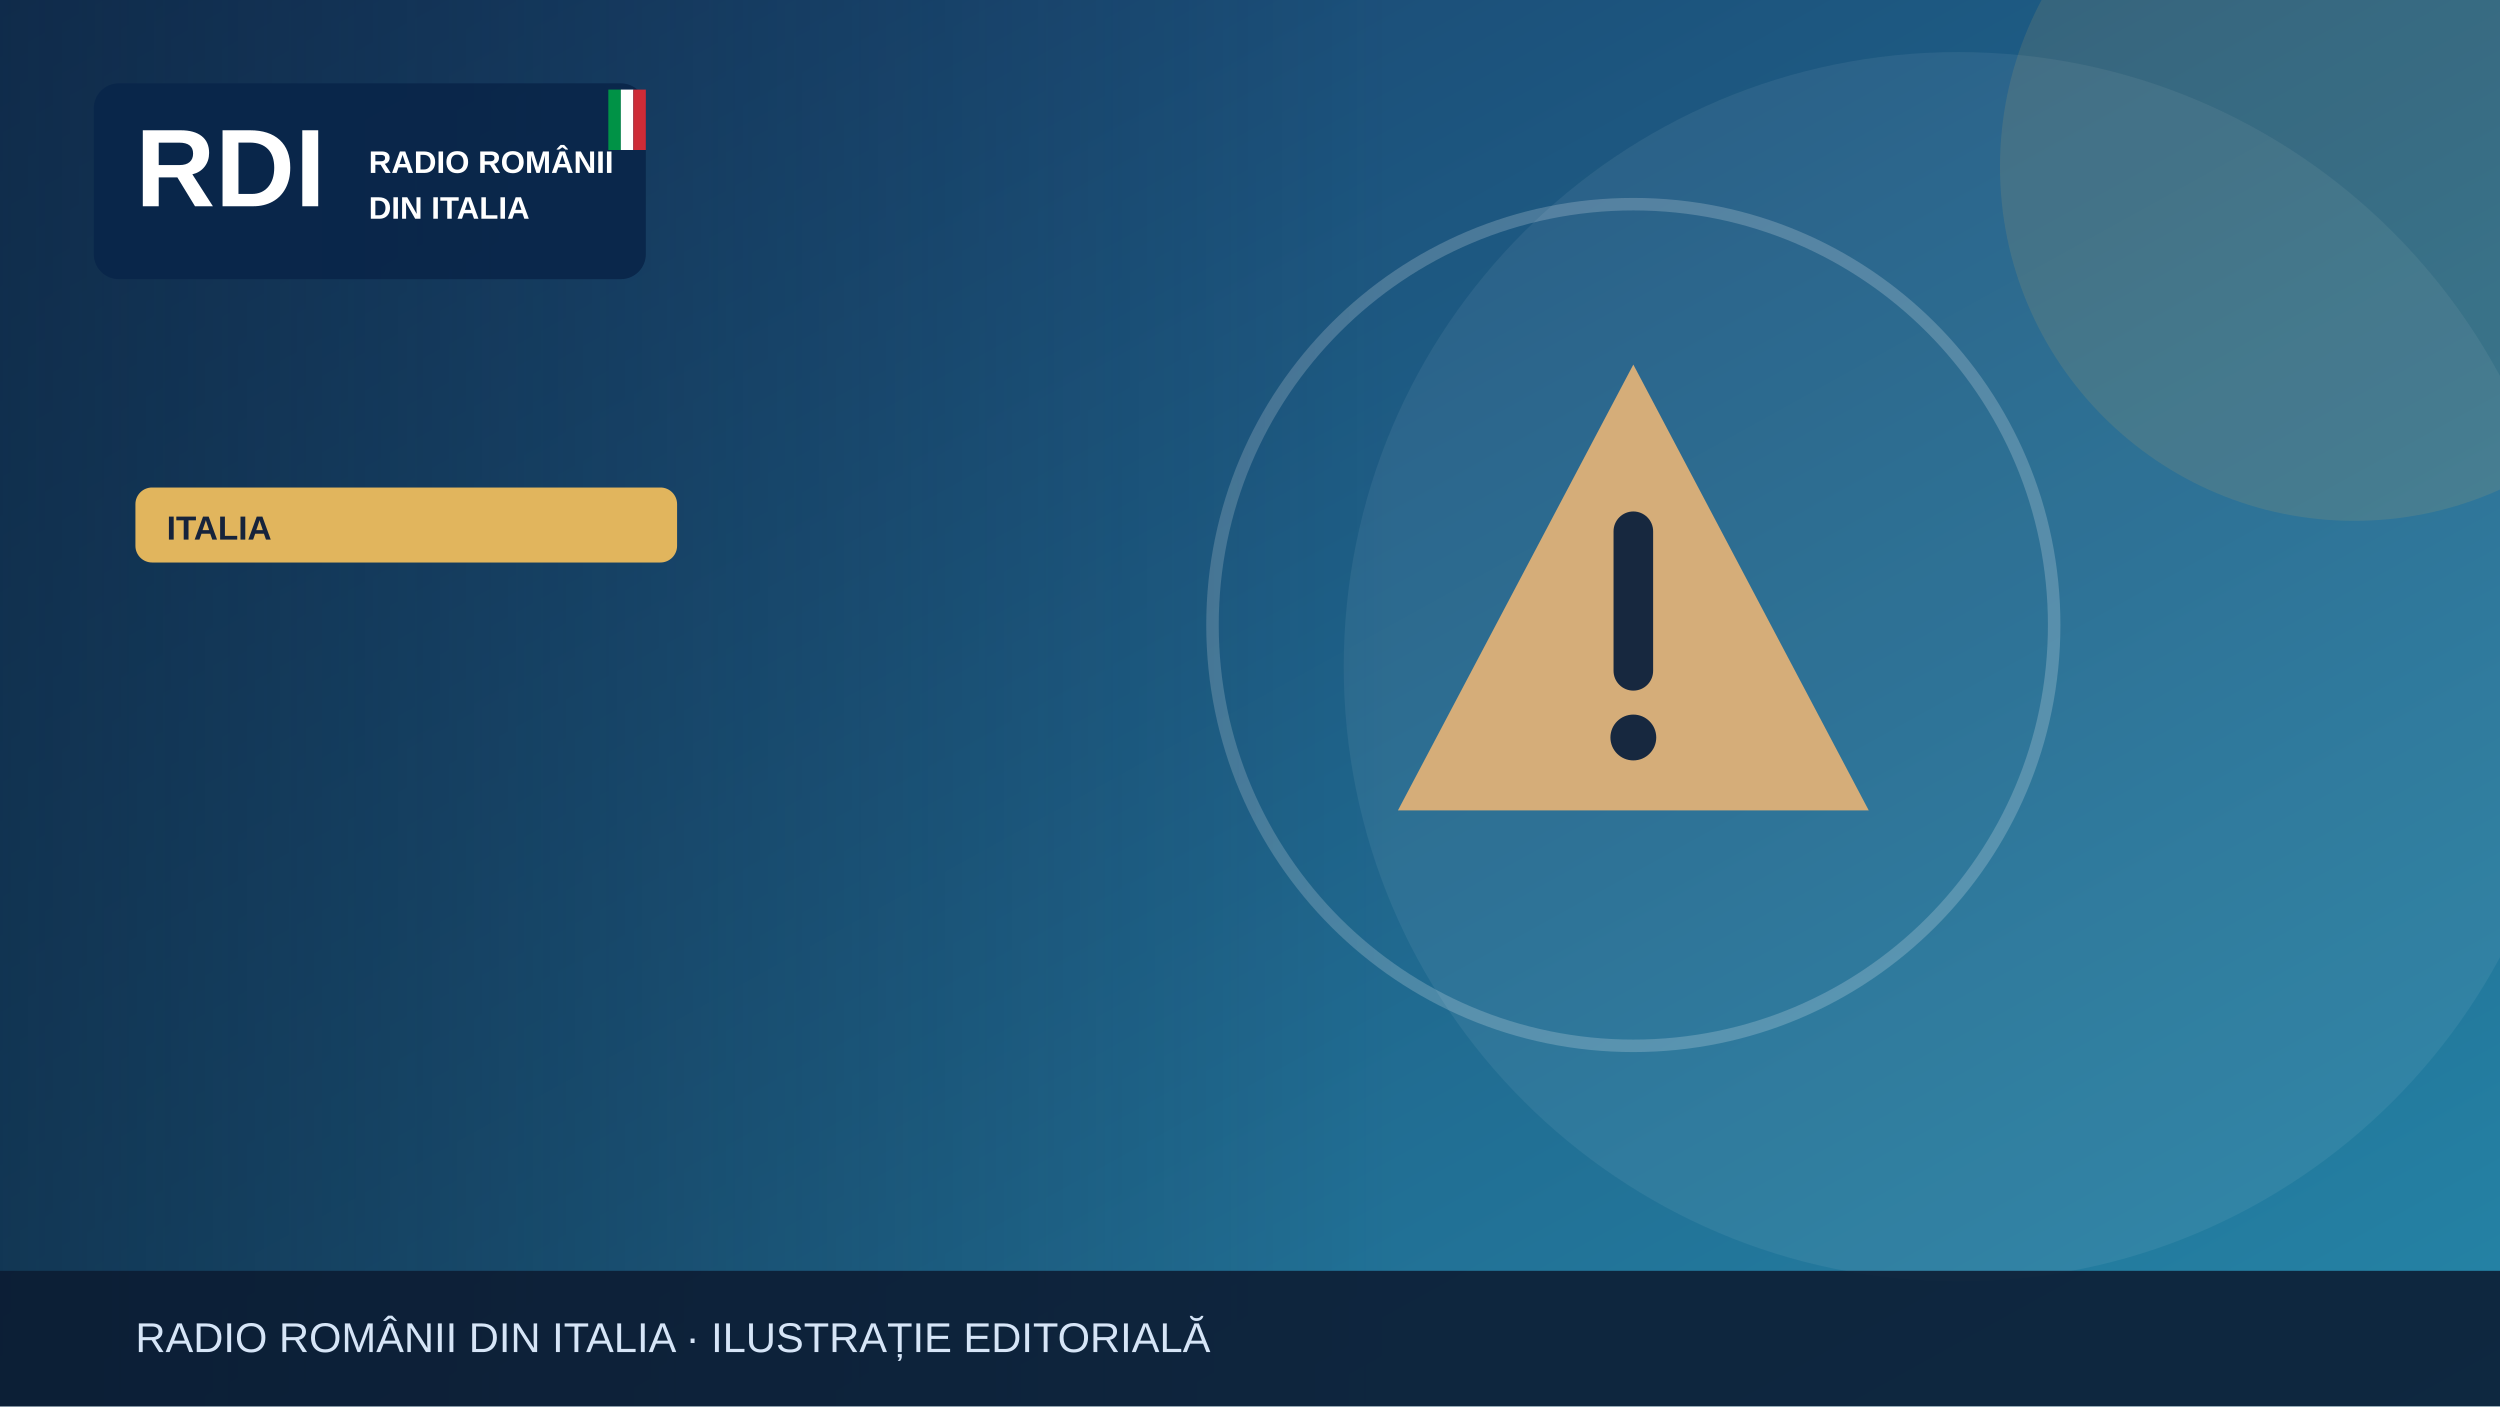
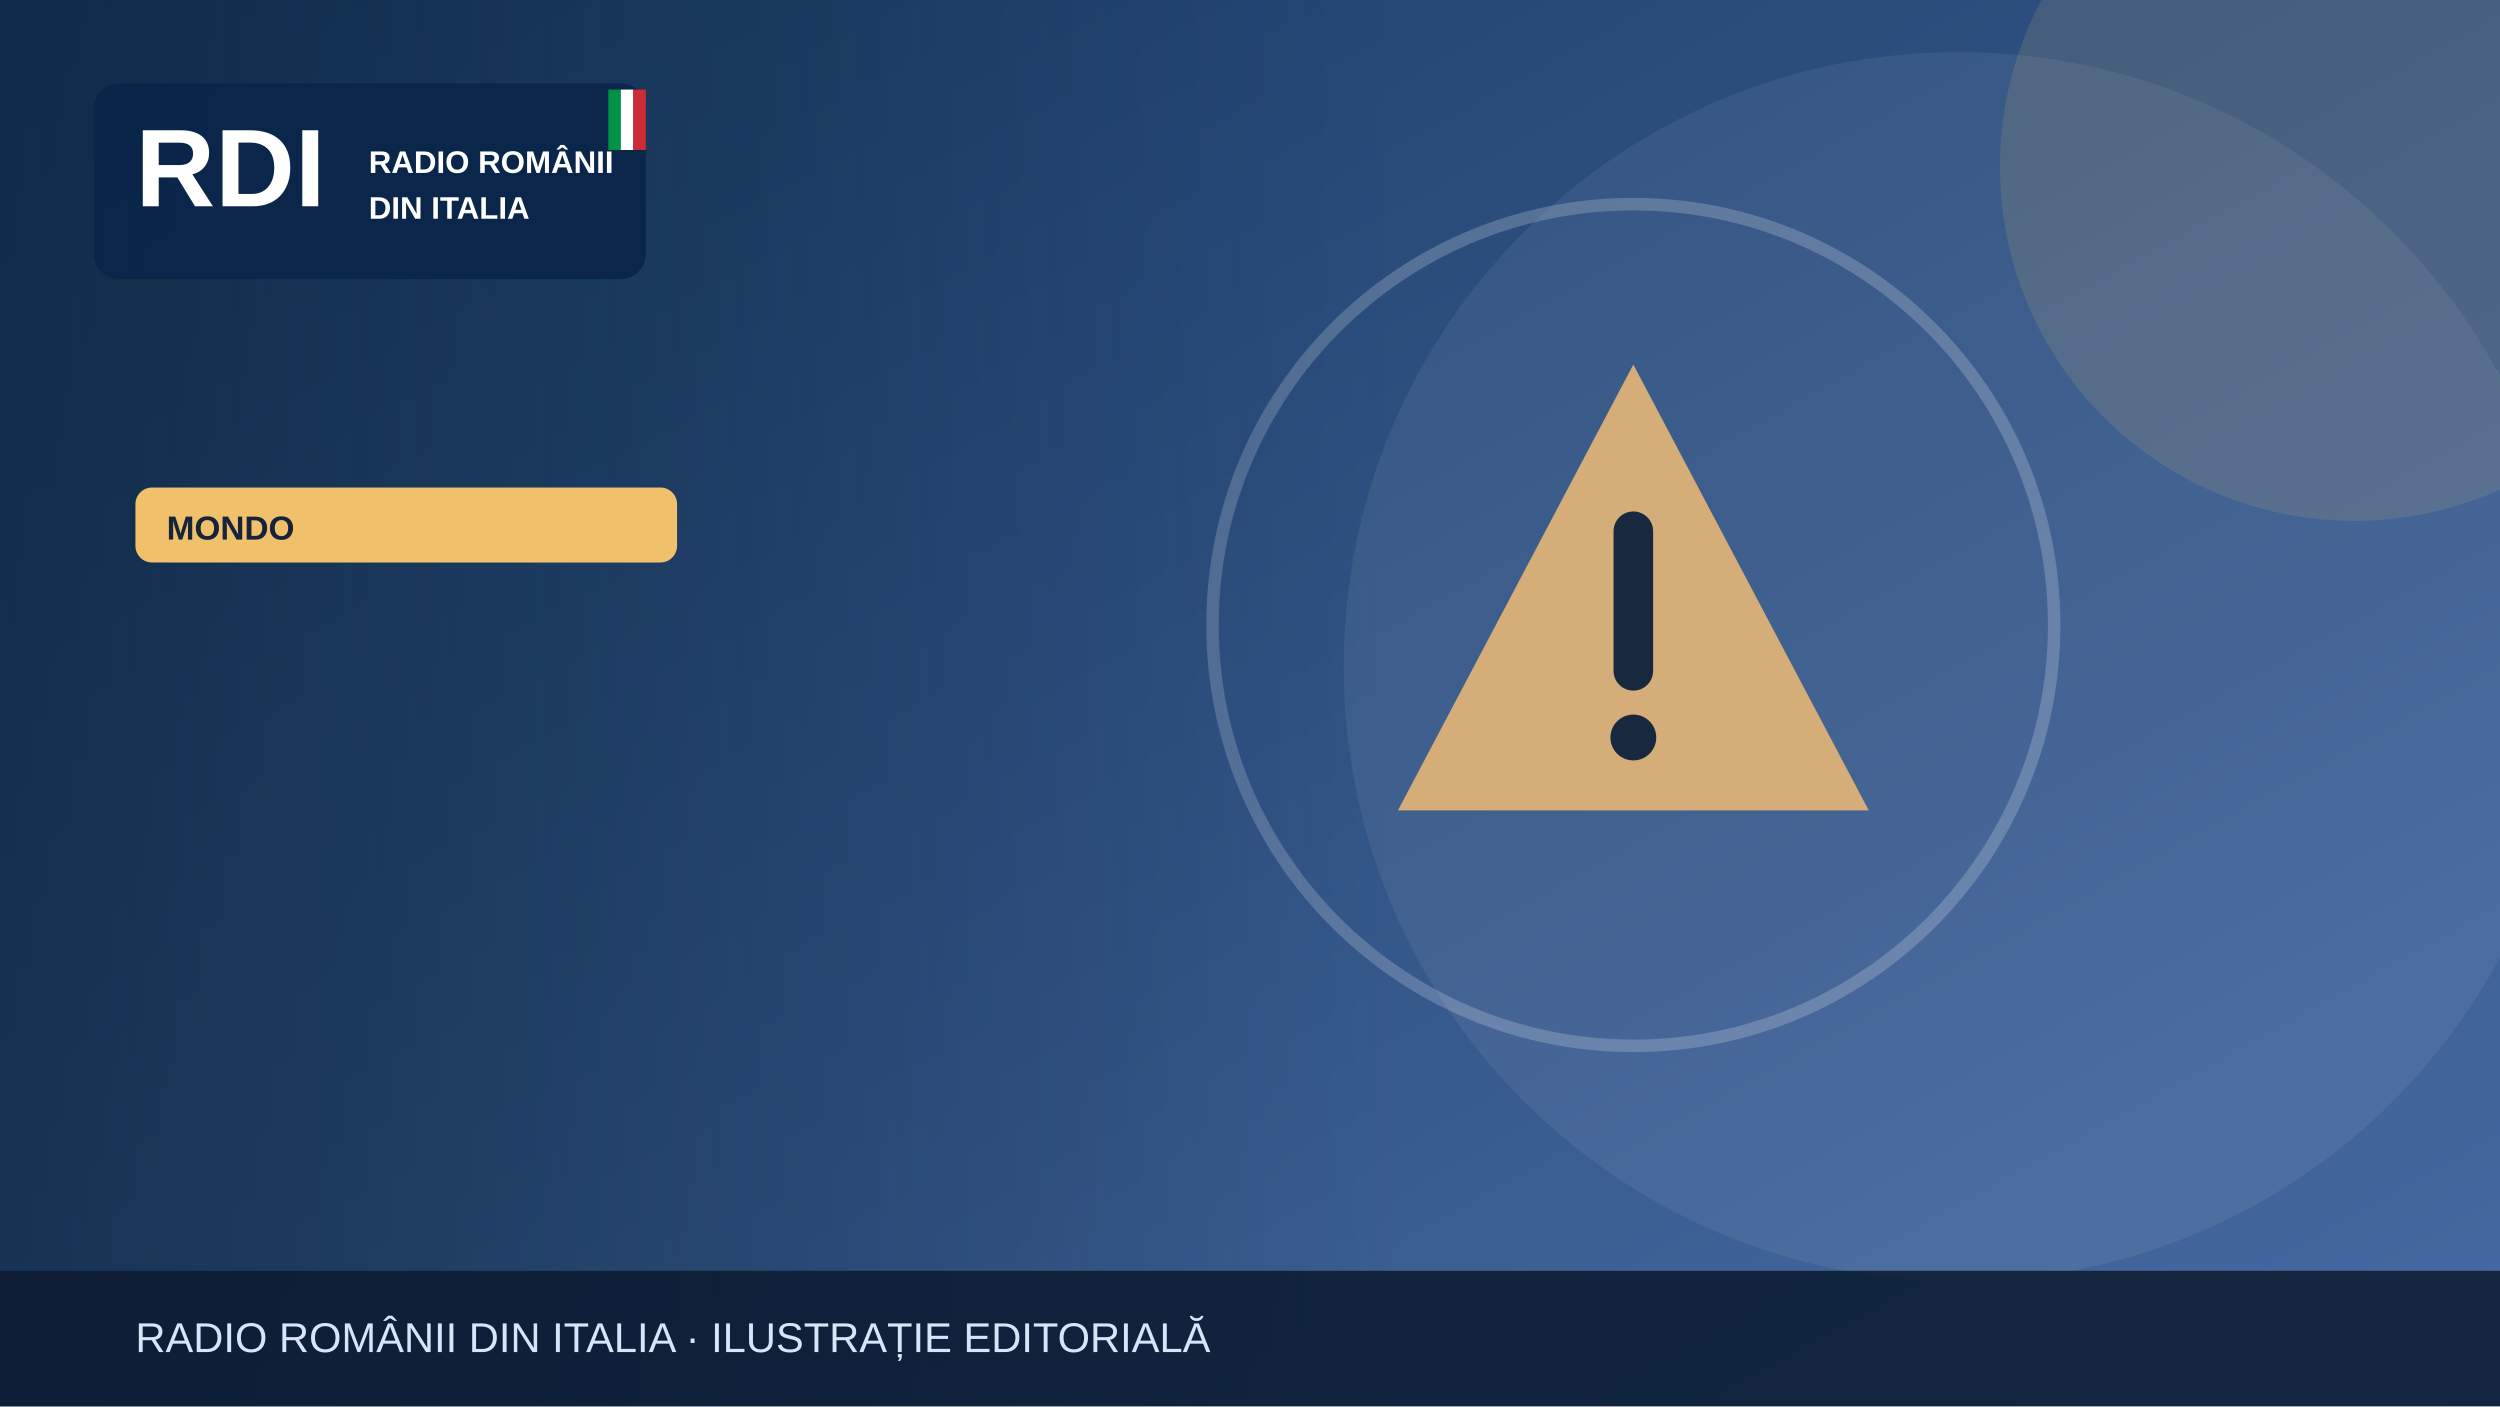
<svg xmlns="http://www.w3.org/2000/svg" width="1200" height="675" viewBox="0 0 1200 675" role="img" aria-label="Illustrazione editoriale RDI">
  <defs>
    <linearGradient id="bg" x2="1" y2="1">
-       <stop stop-color="#183c69" />
-       <stop offset="1" stop-color="#2585a7" />
+       <stop stop-color="#183b64" />
+       <stop offset="1" stop-color="#476aa3" />
    </linearGradient>
    <linearGradient id="shade">
      <stop stop-color="#0b223a" stop-opacity=".65" />
      <stop offset="1" stop-color="#0b223a" stop-opacity="0" />
    </linearGradient>
  </defs>
  <rect width="1200" height="675" fill="url(#bg)" />
  <circle cx="940" cy="320" r="295" fill="#fff" opacity=".065" />
-   <circle cx="1130" cy="80" r="170" fill="#e1b55d" opacity=".13" />
+   <circle cx="1130" cy="80" r="170" fill="#f0c06b" opacity=".13" />
  <g>
    <g transform="translate(784 300)">
      <path d="M0-125 113 89H-113Z" fill="#d5ad79" />
      <path d="M0-45v67" stroke="#17283f" stroke-width="19" stroke-linecap="round" />
      <circle cy="54" r="11" fill="#17283f" />
    </g>
    <circle cx="784" cy="300" r="202" fill="none" stroke="#fff" stroke-opacity=".2" stroke-width="6" />
  </g>
  <rect x="0" y="0" width="670" height="675" fill="url(#shade)" />
  <rect x="45" y="40" width="265" height="94" rx="12" fill="#09264a" opacity=".97" />
  <text x="65" y="99" font-family="Arial,sans-serif" font-size="53" font-weight="900" fill="white">RDI</text>
  <text x="177" y="83" font-family="Arial,sans-serif" font-size="15" font-weight="800" fill="white">RADIO ROMÂNII</text>
  <text x="177" y="105" font-family="Arial,sans-serif" font-size="15" font-weight="800" fill="white">DIN ITALIA</text>
  <rect x="292" y="43" width="6" height="29" fill="#009246" />
  <rect x="298" y="43" width="6" height="29" fill="#fff" />
  <rect x="304" y="43" width="6" height="29" fill="#ce2b37" />
-   <rect x="65" y="234" width="260" height="36" rx="8" fill="#e1b55d" />
-   <text x="80" y="259" font-family="Arial,sans-serif" font-size="16" font-weight="800" fill="#16233b">ITALIA</text>
+   <rect x="65" y="234" width="260" height="36" rx="8" fill="#f0c06b" />
+   <text x="80" y="259" font-family="Arial,sans-serif" font-size="16" font-weight="800" fill="#16233b">MONDO</text>
  <rect y="610" width="1200" height="65" fill="#0b1b32" opacity=".88" />
  <text x="65" y="649" font-family="Arial,sans-serif" font-size="20" fill="#d6e5f7">RADIO ROMÂNII DIN ITALIA · ILUSTRAȚIE EDITORIALĂ</text>
</svg>
